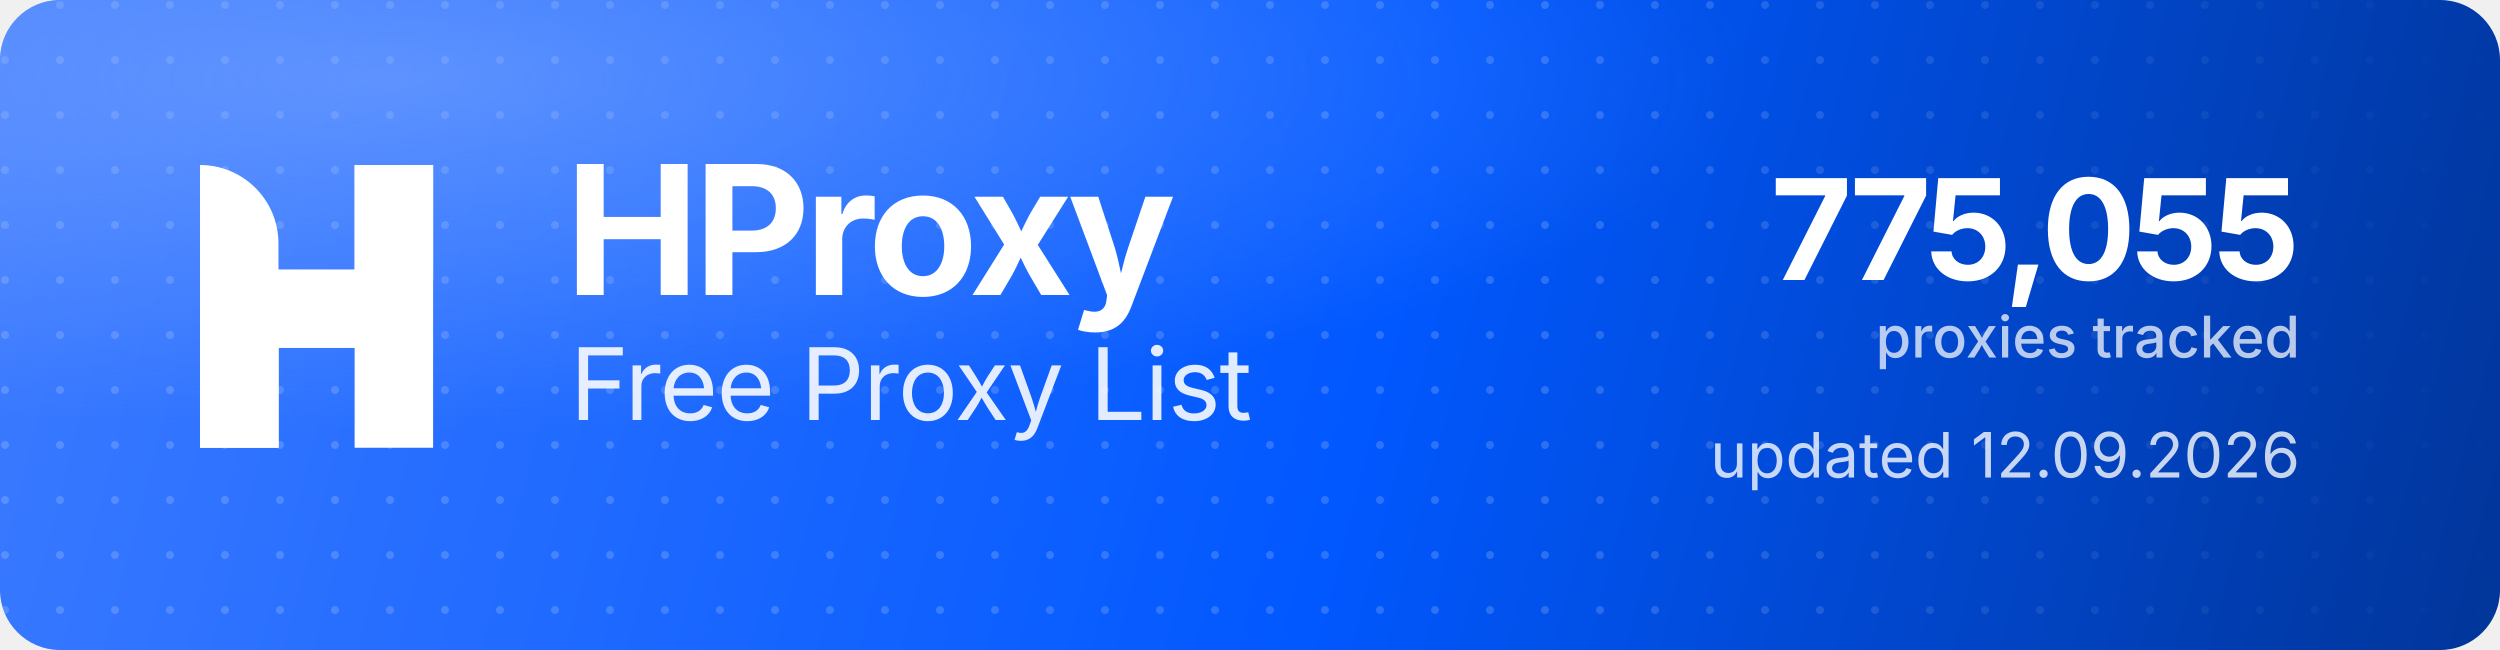
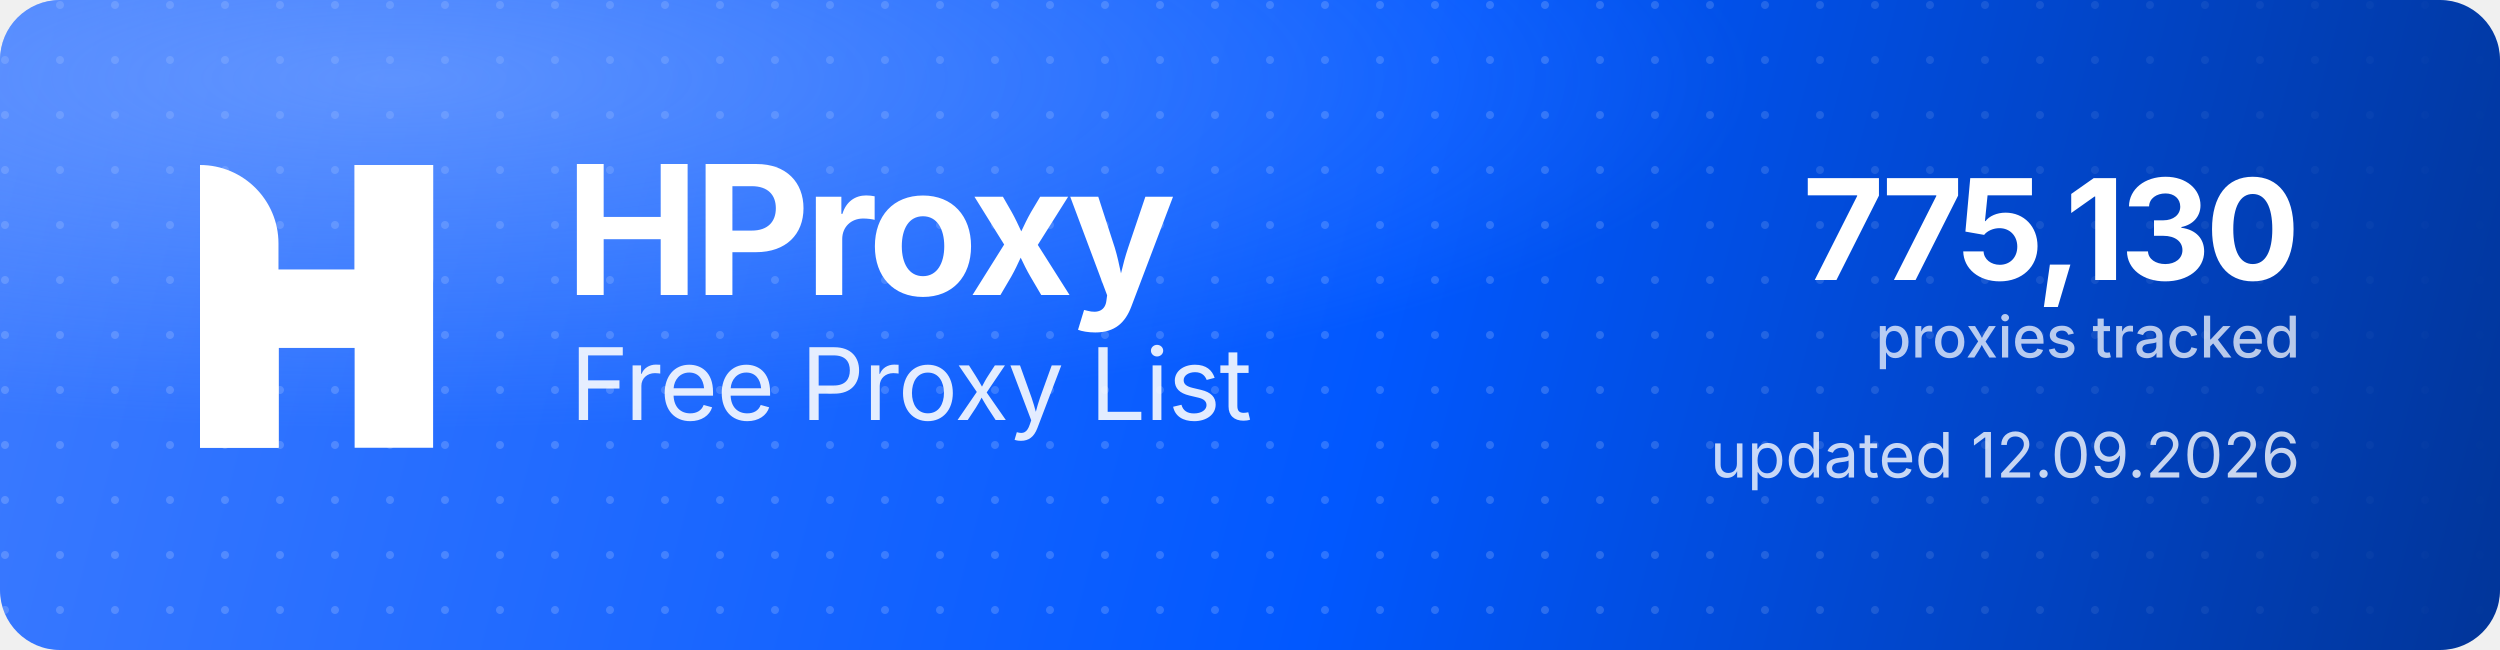
<svg xmlns="http://www.w3.org/2000/svg" width="1000" height="260" viewBox="0 0 1000 260" role="img" aria-label="HProxy Free Proxy List">
  <defs>
    <linearGradient id="hp-bg" x1="0" y1="0" x2="1000" y2="260" gradientUnits="userSpaceOnUse">
      <stop offset="0" stop-color="#3D7BFF" />
      <stop offset="0.55" stop-color="#0158FF" />
      <stop offset="1" stop-color="#013599" />
    </linearGradient>
    <radialGradient id="hp-glow" cx="0.16" cy="0.12" r="0.9">
      <stop offset="0" stop-color="#8FB4FF" stop-opacity="0.5" />
      <stop offset="0.6" stop-color="#8FB4FF" stop-opacity="0" />
    </radialGradient>
    <pattern id="hp-dots" width="22" height="22" patternUnits="userSpaceOnUse">
      <circle cx="2" cy="2" r="1.6" fill="#FFFFFF" fill-opacity="0.17" />
    </pattern>
    <linearGradient id="hp-dot-fade" x1="0" y1="0" x2="1000" y2="0" gradientUnits="userSpaceOnUse">
      <stop offset="0" stop-color="#FFFFFF" stop-opacity="1" />
      <stop offset="0.62" stop-color="#FFFFFF" stop-opacity="1" />
      <stop offset="1" stop-color="#FFFFFF" stop-opacity="0" />
    </linearGradient>
    <mask id="hp-dot-mask">
      <rect width="1000" height="260" fill="url(#hp-dot-fade)" />
    </mask>
  </defs>
  <rect width="1000" height="260" rx="24" fill="url(#hp-bg)" />
  <rect width="1000" height="260" rx="24" fill="url(#hp-dots)" mask="url(#hp-dot-mask)" />
  <rect width="1000" height="260" rx="24" fill="url(#hp-glow)" />
  <g transform="translate(80,66) scale(4.35)" fill="#FFFFFF">
    <path d="M0 0V0C3.985 0 7.216 3.231 7.216 7.216V26H0V0Z" />
    <rect x="14.219" width="7.216" height="26" />
    <path d="M7.235 26H0V15.971C0 12.455 2.851 9.604 6.367 9.604H14.22V0H21.437V10.453C21.437 13.97 18.586 16.82 15.069 16.82H7.235V26Z" />
  </g>
  <text x="226" y="118" font-family="'Geist','Inter','Segoe UI',system-ui,-apple-system,Helvetica,Arial,sans-serif" font-size="72" font-weight="700" letter-spacing="-2.3" fill="#FFFFFF">HProxy</text>
  <text x="228" y="168" font-family="'Geist','Inter','Segoe UI',system-ui,-apple-system,Helvetica,Arial,sans-serif" font-size="40" font-weight="400" letter-spacing="-0.5" fill="#FFFFFF" fill-opacity="0.88">Free Proxy List</text>
-   <text x="920" y="112" text-anchor="end" font-family="'Geist','Inter','Segoe UI',system-ui,-apple-system,Helvetica,Arial,sans-serif" font-size="56" font-weight="700" letter-spacing="-2" fill="#FFFFFF">775,055</text>
+   <text x="920" y="112" text-anchor="end" font-family="'Geist','Inter','Segoe UI',system-ui,-apple-system,Helvetica,Arial,sans-serif" font-size="56" font-weight="700" letter-spacing="-2" fill="#FFFFFF">775,130</text>
  <text x="920" y="143" text-anchor="end" font-family="'Geist','Inter','Segoe UI',system-ui,-apple-system,Helvetica,Arial,sans-serif" font-size="23" font-weight="500" fill="#FFFFFF" fill-opacity="0.72">proxies tracked</text>
  <text x="920" y="191" text-anchor="end" font-family="'Geist','Inter','Segoe UI',system-ui,-apple-system,Helvetica,Arial,sans-serif" font-size="25" font-weight="400" fill="#FFFFFF" fill-opacity="0.78">updated 12.09.2026</text>
</svg>
